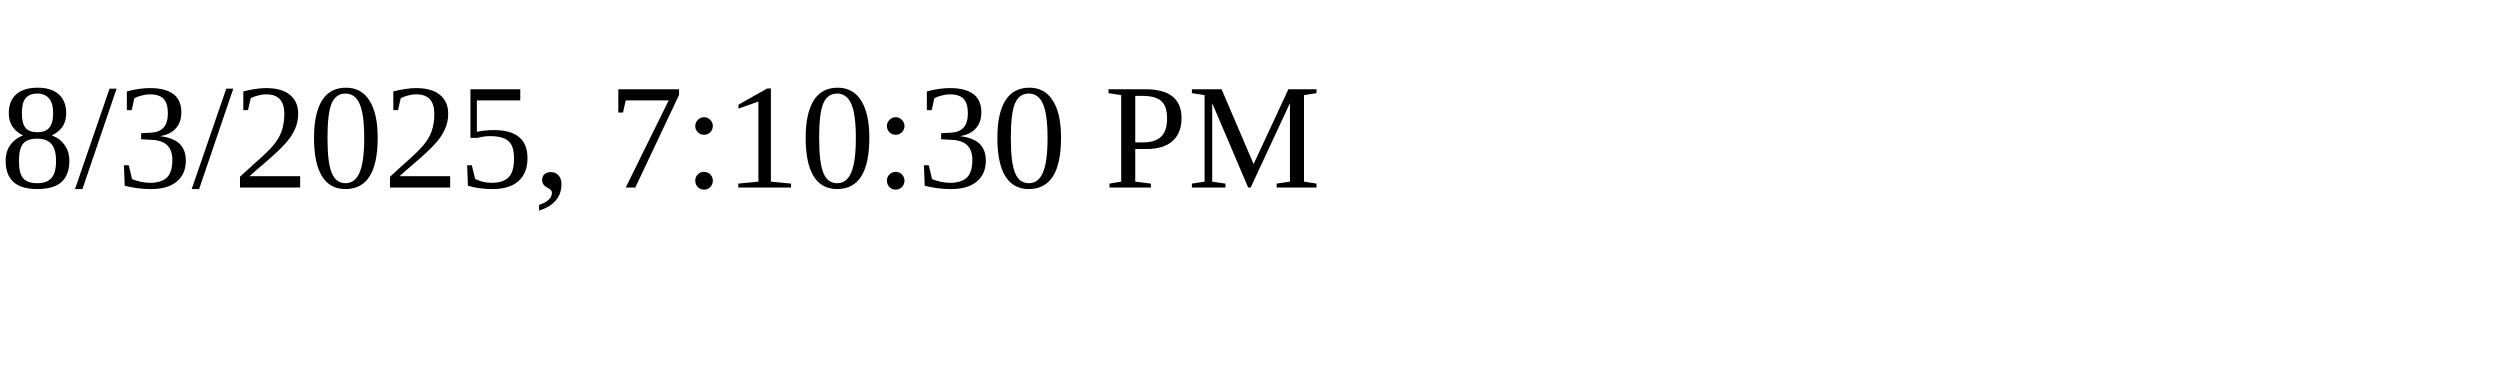
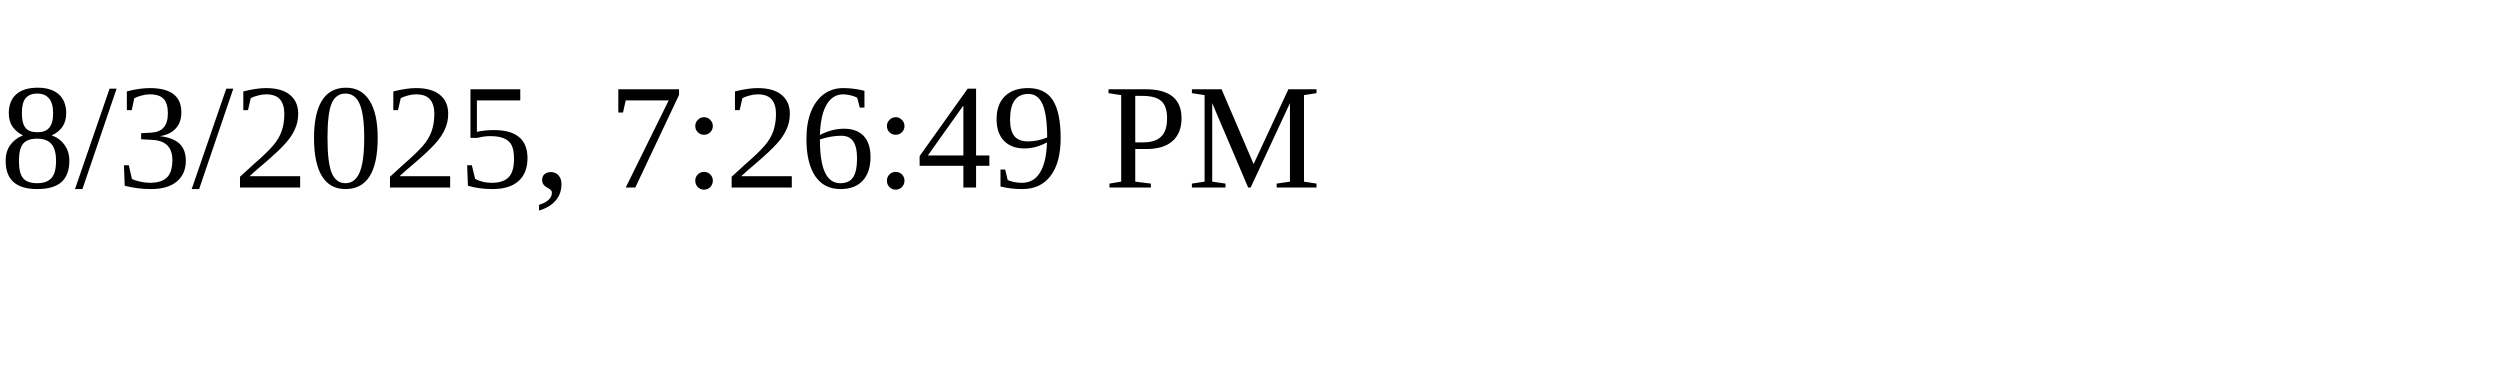
<svg xmlns="http://www.w3.org/2000/svg" height="30" width="200">
-   <text x="0" y="15">8/3/2025, 7:10:30 PM</text>
+   <text x="0" y="15">8/3/2025, 7:26:49 PM</text>
</svg>
